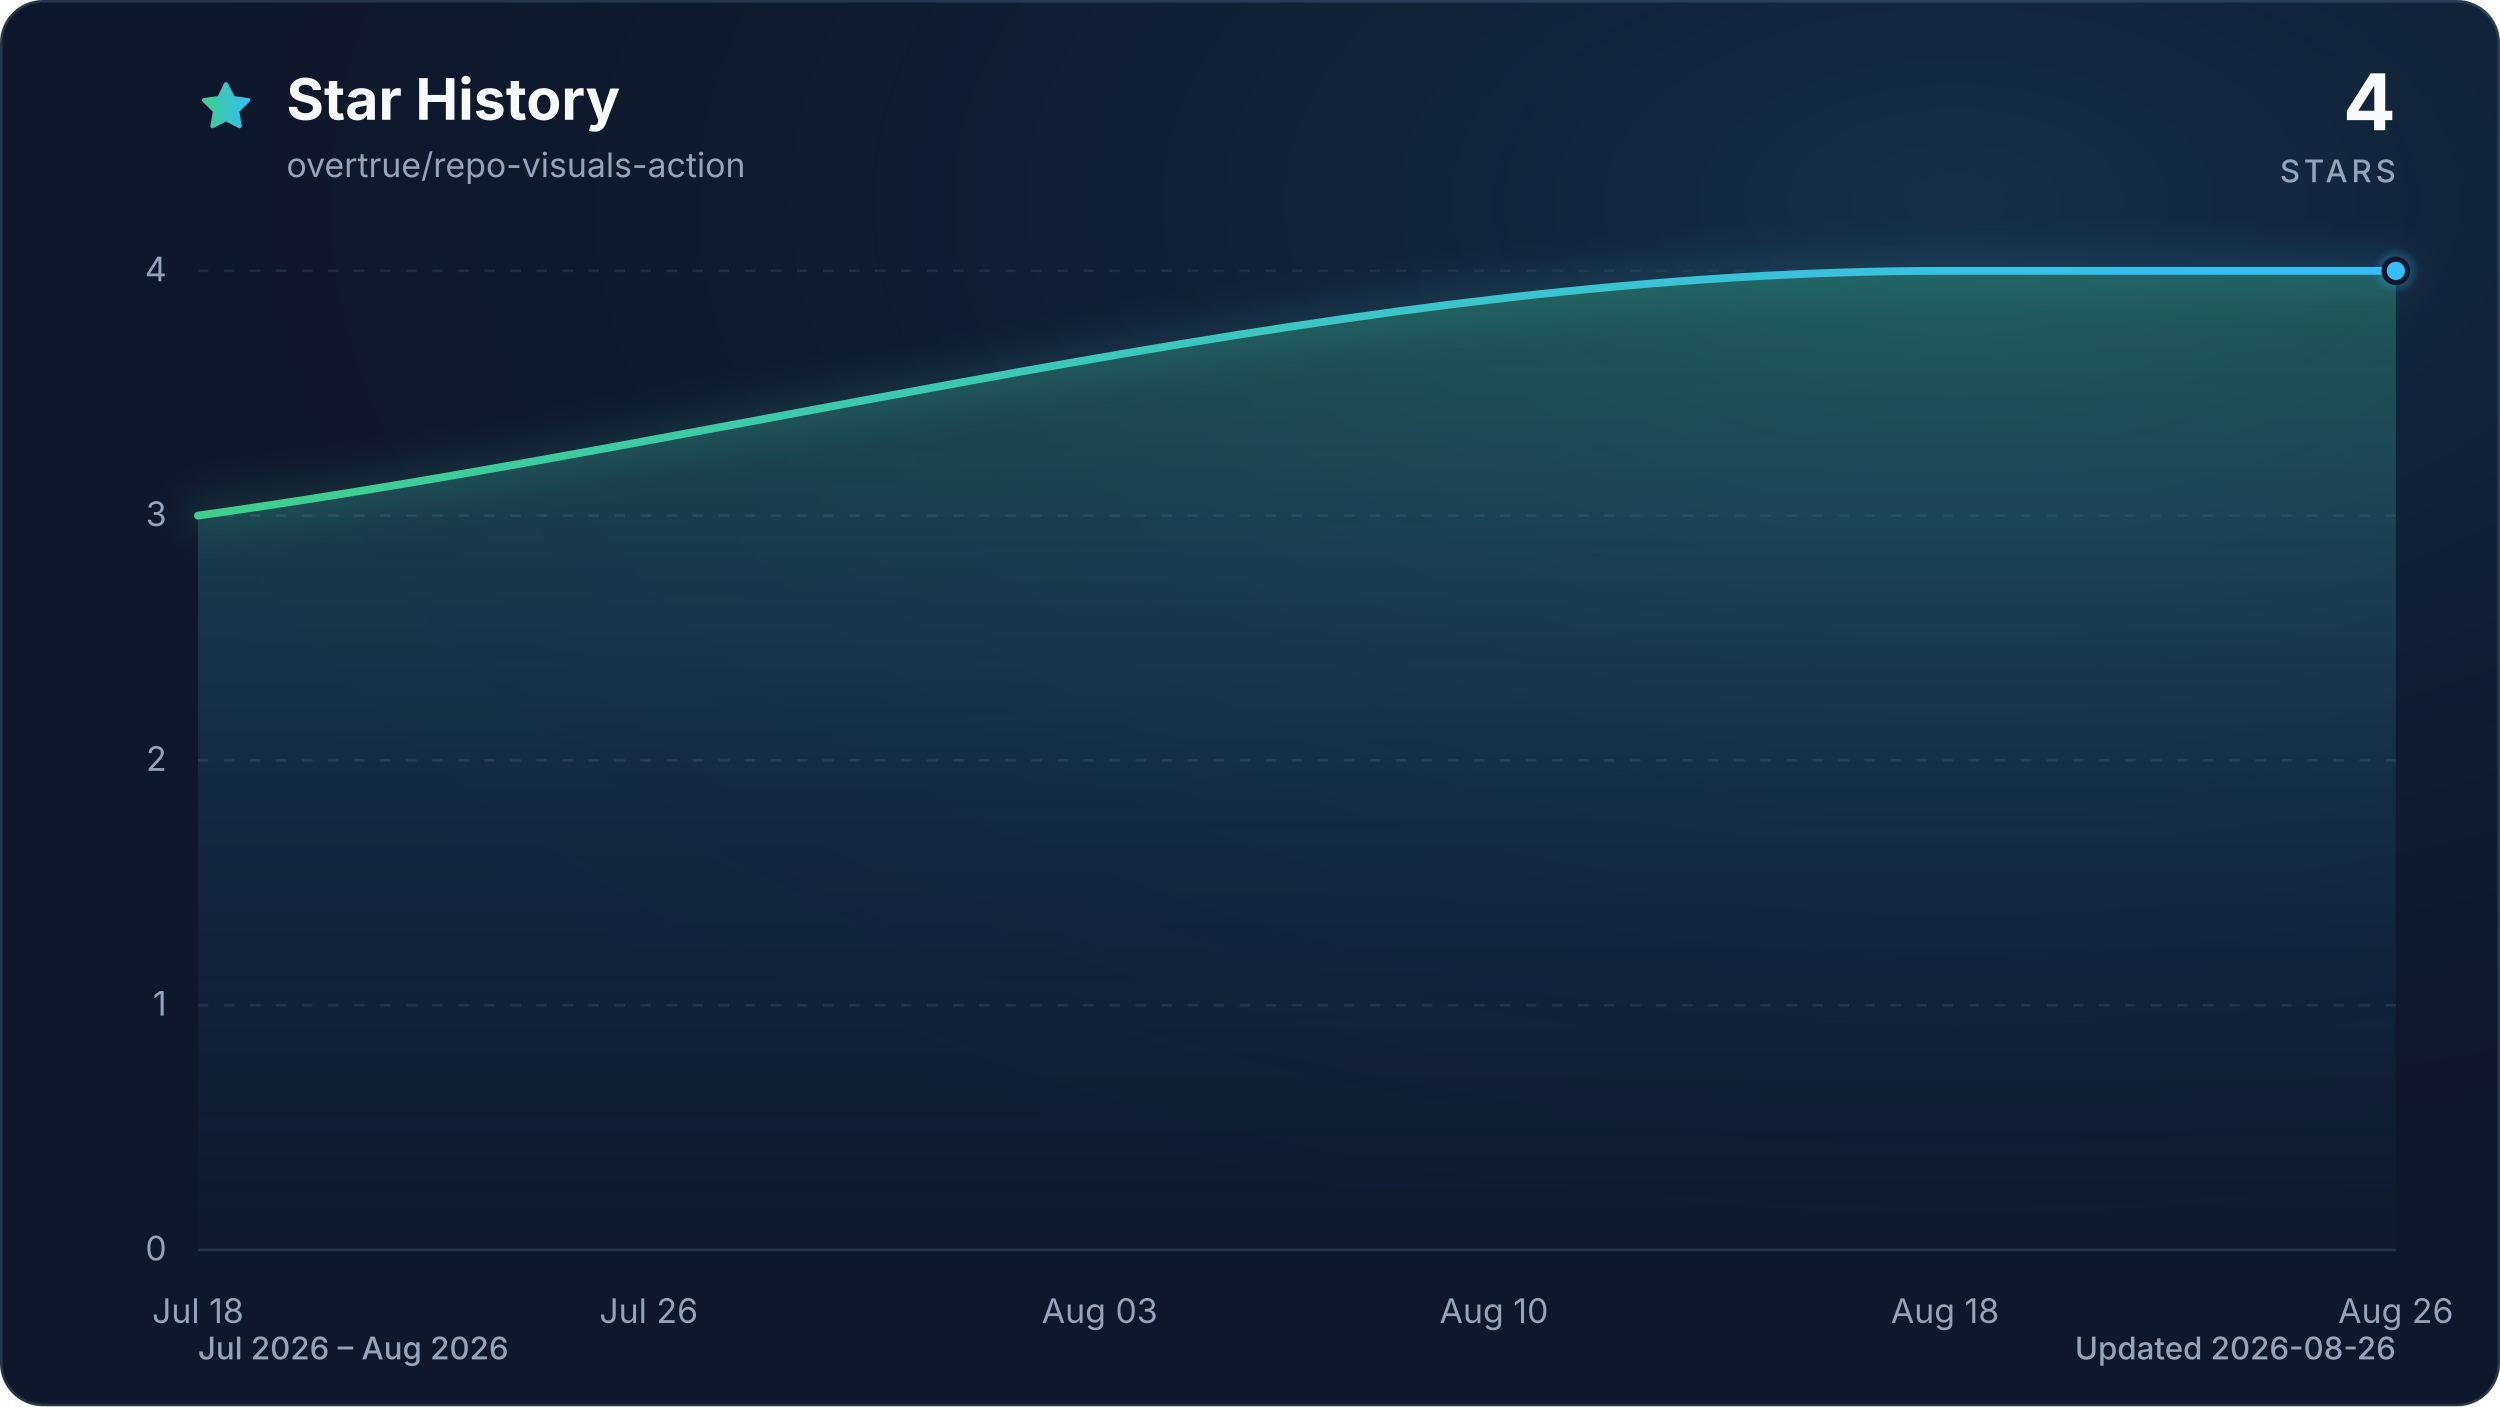
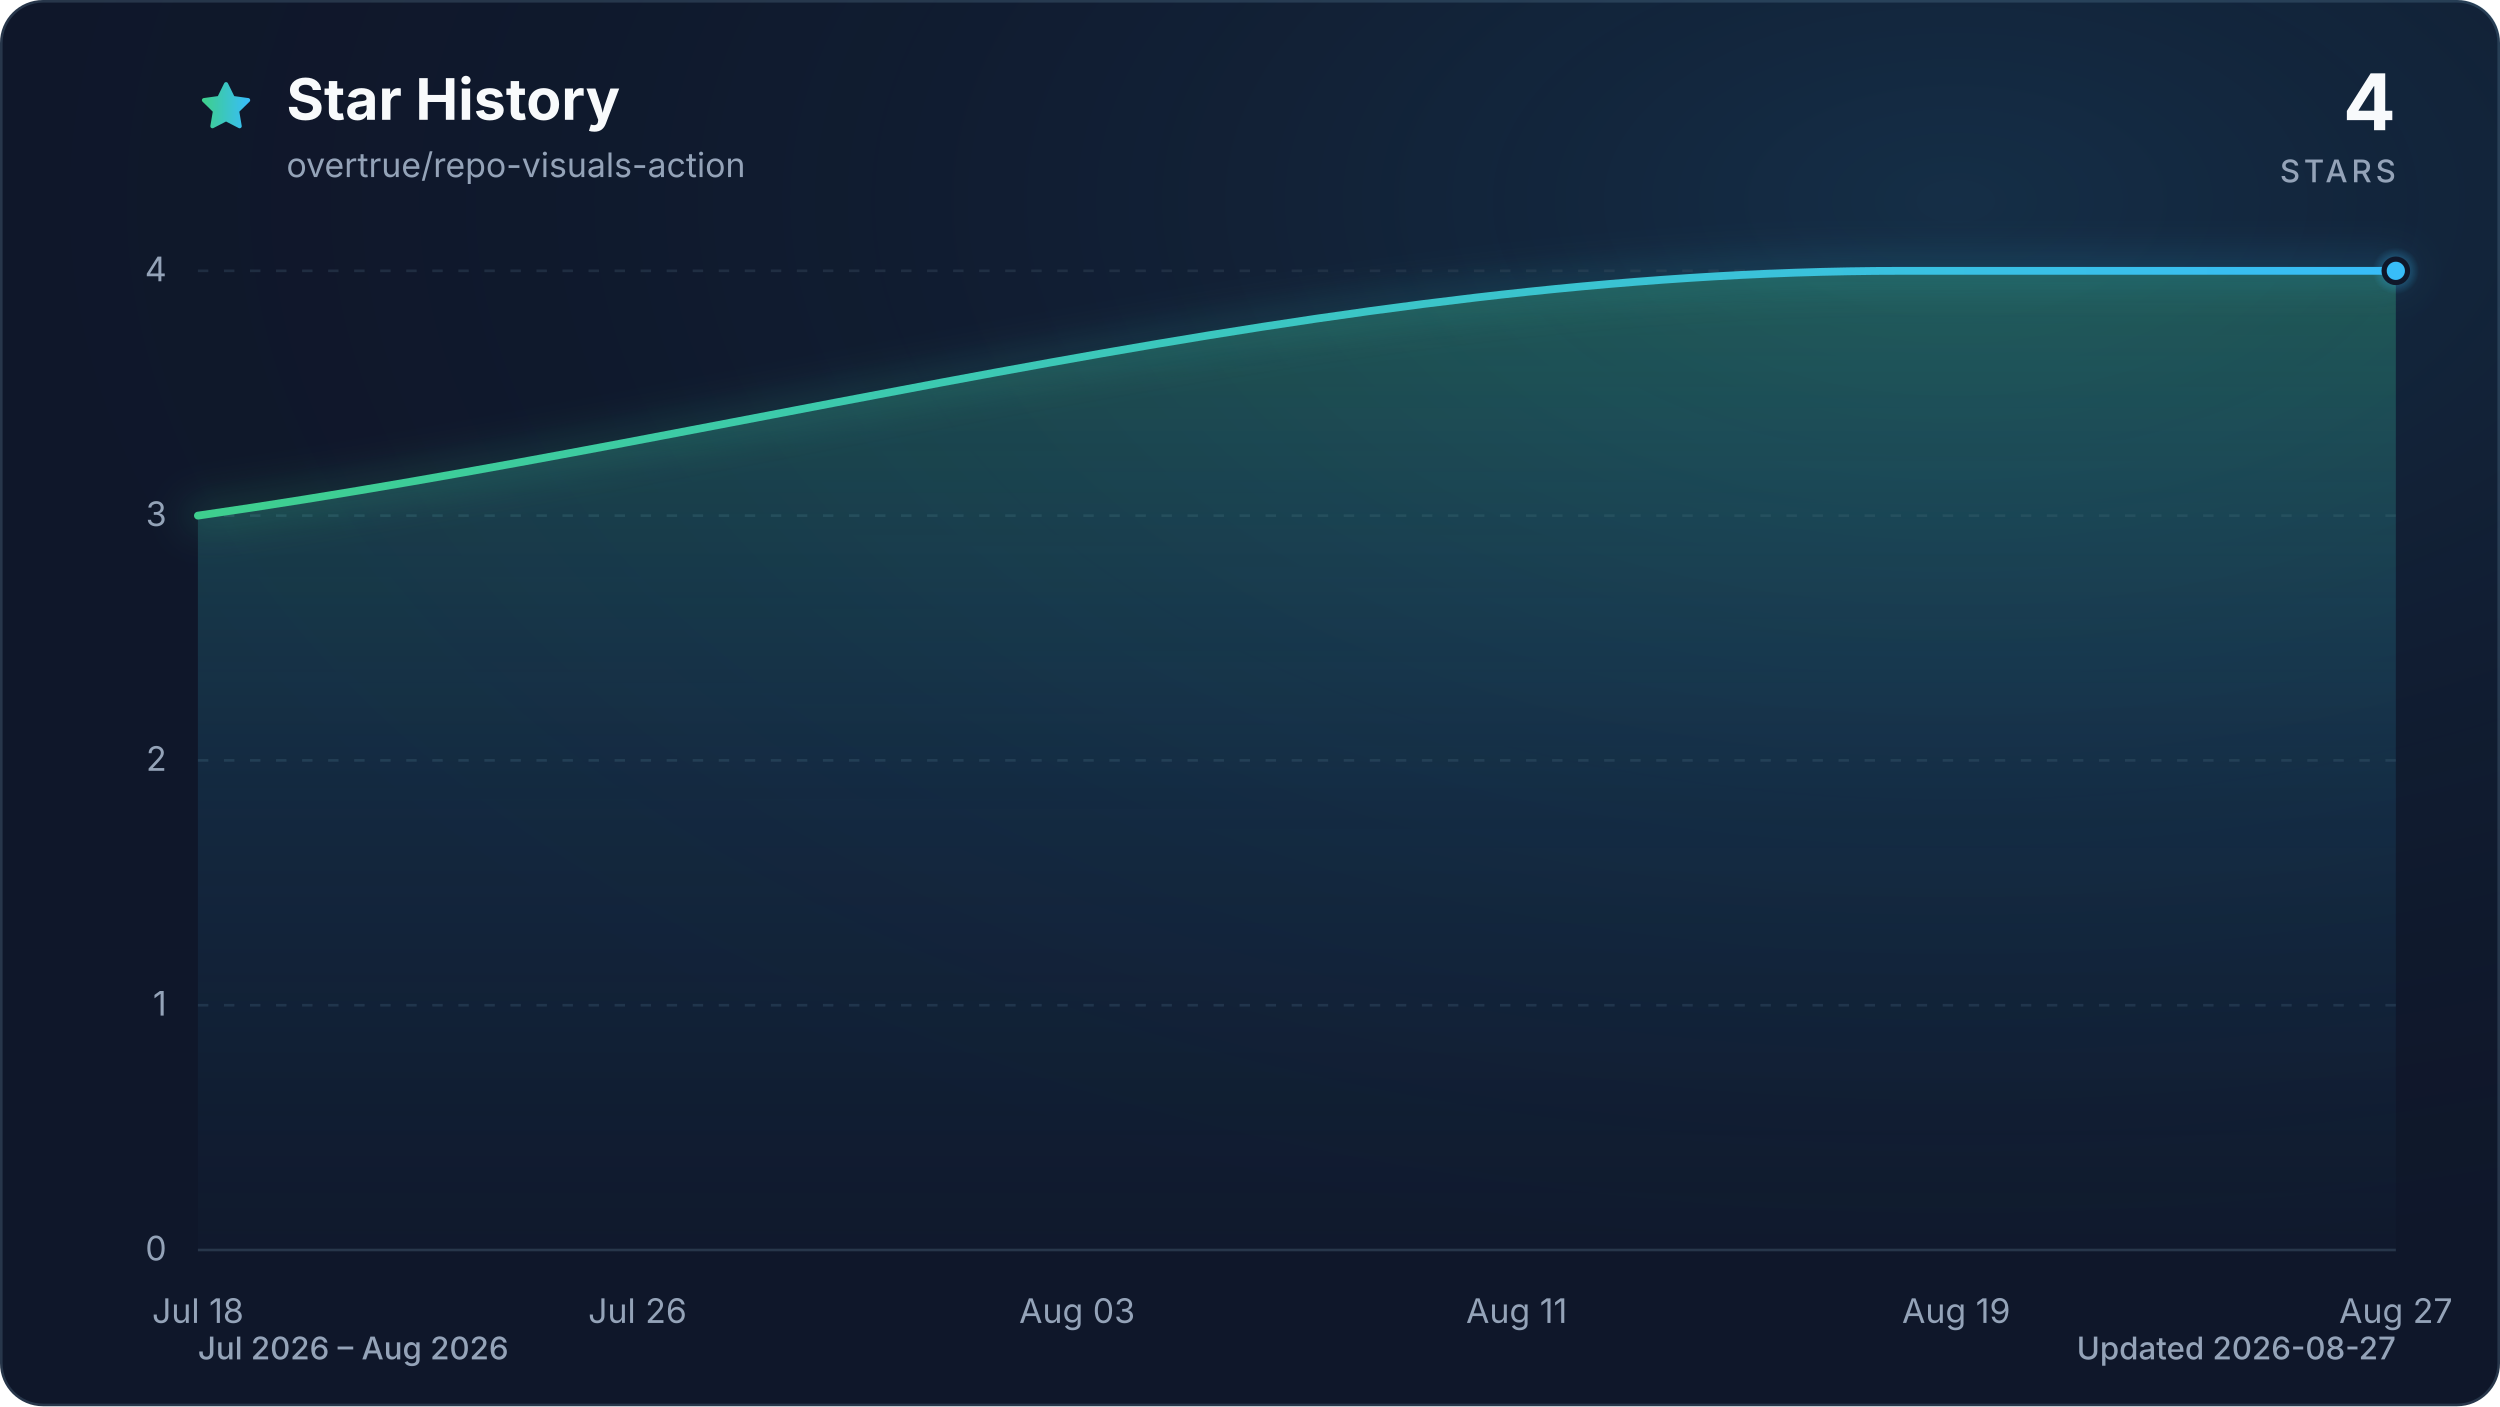
<svg xmlns="http://www.w3.org/2000/svg" viewBox="0 0 960 540" role="img" aria-labelledby="title description" data-style="gradient" data-variant="glow" data-animated="true">
  <defs>
    <linearGradient id="trend" x1="0" y1="0" x2="1" y2="0">
      <stop offset="0%" stop-color="#3ecf8e" />
      <stop offset="100%" stop-color="#38bdf8" />
    </linearGradient>
    <linearGradient id="area" x1="0" y1="0" x2="0" y2="1">
      <stop offset="0%" stop-color="#3ecf8e" stop-opacity="0.30" />
      <stop offset="55%" stop-color="#38bdf8" stop-opacity="0.10" />
      <stop offset="100%" stop-color="#38bdf8" stop-opacity="0.01" />
    </linearGradient>
    <radialGradient id="marker-halo" cx="50%" cy="50%" r="50%">
      <stop offset="0%" stop-color="#38bdf8" stop-opacity="0.55" />
      <stop offset="100%" stop-color="#38bdf8" stop-opacity="0" />
    </radialGradient>
    <radialGradient id="surface-glow" cx="78%" cy="14%" r="80%">
      <stop offset="0%" stop-color="#38bdf8" stop-opacity="0.14" />
      <stop offset="100%" stop-color="#0f172a" stop-opacity="0" />
    </radialGradient>
    <filter id="trend-glow" x="-20%" y="-20%" width="140%" height="140%">
      <feGaussianBlur stdDeviation="7" />
    </filter>
  </defs>
  <style>
.trend-enter{transform-box:fill-box;transform-origin:center;animation:trend-enter 520ms cubic-bezier(0.16,1,0.3,1)}
.marker-enter{transform-box:fill-box;transform-origin:center;animation:marker-enter 320ms cubic-bezier(0.16,1,0.3,1) 200ms both}
.marker-pulse{transform-box:fill-box;transform-origin:center;animation:marker-pulse 2.6s ease-out infinite}
@keyframes trend-enter{from{opacity:.35;transform:translateY(10px)}to{opacity:1;transform:translateY(0)}}
@keyframes marker-enter{from{opacity:0;transform:scale(.4)}to{opacity:1;transform:scale(1)}}
@keyframes marker-pulse{0%{opacity:.5;transform:scale(.7)}70%,100%{opacity:0;transform:scale(2.1)}}
@media (prefers-reduced-motion:reduce){.trend-enter,.marker-enter,.marker-pulse{animation:none!important}}
@media (prefers-reduced-motion:reduce){.marker-pulse{opacity:0}}
</style>
  <rect x="0.5" y="0.5" width="959" height="539" fill="#0f172a" stroke="#27364a" stroke-width="1" rx="16" />
  <rect width="960" height="540" fill="url(#surface-glow)" rx="16" />
  <path d="M12 2.6l2.9 5.9 6.5.9-4.7 4.6 1.1 6.5-5.8-3-5.8 3 1.1-6.5-4.7-4.6 6.5-.9L12 2.6Z" transform="translate(76 30) scale(.9)" fill="url(#trend)" stroke="url(#trend)" stroke-width="1.8" stroke-linejoin="round" aria-hidden="true" />
  <text x="110" y="46" fill="#f8fafc" font-family="ui-sans-serif, system-ui, -apple-system, BlinkMacSystemFont, 'Segoe UI', sans-serif" font-size="22" font-weight="700">Star History</text>
  <text x="110" y="68" fill="#94a3b8" font-family="ui-sans-serif, system-ui, -apple-system, BlinkMacSystemFont, 'Segoe UI', sans-serif" font-size="13">overtrue/repo-visuals-action</text>
  <text x="920" y="50" fill="#f8fafc" font-family="ui-sans-serif, system-ui, -apple-system, BlinkMacSystemFont, 'Segoe UI', sans-serif" font-size="30" font-weight="700" text-anchor="end">4</text>
  <text x="920" y="70" fill="#94a3b8" font-family="ui-sans-serif, system-ui, -apple-system, BlinkMacSystemFont, 'Segoe UI', sans-serif" font-size="12" font-weight="500" letter-spacing="1.5" text-anchor="end">STARS</text>
  <line x1="76" y1="480.0" x2="920" y2="480.0" stroke="#27364a" stroke-width="1" stroke-dasharray="0" opacity="1" />
  <text x="64" y="484.0" fill="#94a3b8" font-family="ui-sans-serif, system-ui, -apple-system, BlinkMacSystemFont, 'Segoe UI', sans-serif" font-size="13" text-anchor="end">0</text>
  <line x1="76" y1="386.0" x2="920" y2="386.0" stroke="#27364a" stroke-width="1" stroke-dasharray="4 6" opacity="0.7" />
  <text x="64" y="390.0" fill="#94a3b8" font-family="ui-sans-serif, system-ui, -apple-system, BlinkMacSystemFont, 'Segoe UI', sans-serif" font-size="13" text-anchor="end">1</text>
  <line x1="76" y1="292.0" x2="920" y2="292.0" stroke="#27364a" stroke-width="1" stroke-dasharray="4 6" opacity="0.7" />
  <text x="64" y="296.0" fill="#94a3b8" font-family="ui-sans-serif, system-ui, -apple-system, BlinkMacSystemFont, 'Segoe UI', sans-serif" font-size="13" text-anchor="end">2</text>
  <line x1="76" y1="198.0" x2="920" y2="198.0" stroke="#27364a" stroke-width="1" stroke-dasharray="4 6" opacity="0.7" />
  <text x="64" y="202.0" fill="#94a3b8" font-family="ui-sans-serif, system-ui, -apple-system, BlinkMacSystemFont, 'Segoe UI', sans-serif" font-size="13" text-anchor="end">3</text>
  <line x1="76" y1="104.0" x2="920" y2="104.0" stroke="#27364a" stroke-width="1" stroke-dasharray="4 6" opacity="0.7" />
  <text x="64" y="108.0" fill="#94a3b8" font-family="ui-sans-serif, system-ui, -apple-system, BlinkMacSystemFont, 'Segoe UI', sans-serif" font-size="13" text-anchor="end">4</text>
  <text x="76.0" y="508" fill="#94a3b8" font-family="ui-sans-serif, system-ui, -apple-system, BlinkMacSystemFont, 'Segoe UI', sans-serif" font-size="13" text-anchor="middle">Jul 18</text>
-   <text x="249.1" y="508" fill="#94a3b8" font-family="ui-sans-serif, system-ui, -apple-system, BlinkMacSystemFont, 'Segoe UI', sans-serif" font-size="13" text-anchor="middle">Jul 26</text>
-   <text x="422.3" y="508" fill="#94a3b8" font-family="ui-sans-serif, system-ui, -apple-system, BlinkMacSystemFont, 'Segoe UI', sans-serif" font-size="13" text-anchor="middle">Aug 03</text>
-   <text x="573.7" y="508" fill="#94a3b8" font-family="ui-sans-serif, system-ui, -apple-system, BlinkMacSystemFont, 'Segoe UI', sans-serif" font-size="13" text-anchor="middle">Aug 10</text>
-   <text x="746.9" y="508" fill="#94a3b8" font-family="ui-sans-serif, system-ui, -apple-system, BlinkMacSystemFont, 'Segoe UI', sans-serif" font-size="13" text-anchor="middle">Aug 18</text>
-   <text x="920.0" y="508" fill="#94a3b8" font-family="ui-sans-serif, system-ui, -apple-system, BlinkMacSystemFont, 'Segoe UI', sans-serif" font-size="13" text-anchor="middle">Aug 26</text>
+   <text x="244.8" y="508" fill="#94a3b8" font-family="ui-sans-serif, system-ui, -apple-system, BlinkMacSystemFont, 'Segoe UI', sans-serif" font-size="13" text-anchor="middle">Jul 26</text>
+   <text x="413.6" y="508" fill="#94a3b8" font-family="ui-sans-serif, system-ui, -apple-system, BlinkMacSystemFont, 'Segoe UI', sans-serif" font-size="13" text-anchor="middle">Aug 03</text>
+   <text x="582.4" y="508" fill="#94a3b8" font-family="ui-sans-serif, system-ui, -apple-system, BlinkMacSystemFont, 'Segoe UI', sans-serif" font-size="13" text-anchor="middle">Aug 11</text>
+   <text x="751.2" y="508" fill="#94a3b8" font-family="ui-sans-serif, system-ui, -apple-system, BlinkMacSystemFont, 'Segoe UI', sans-serif" font-size="13" text-anchor="middle">Aug 19</text>
+   <text x="920.0" y="508" fill="#94a3b8" font-family="ui-sans-serif, system-ui, -apple-system, BlinkMacSystemFont, 'Segoe UI', sans-serif" font-size="13" text-anchor="middle">Aug 27</text>
  <g class="trend-enter">
-     <path d="M 76.0 198.0 C 299.6 166.7, 523.2 104.0, 746.9 104.0 C 754.1 104.0, 761.3 104.0, 768.5 104.0 C 775.7 104.0, 782.9 104.0, 790.2 104.0 C 797.4 104.0, 804.6 104.0, 811.8 104.0 C 819.0 104.0, 826.2 104.0, 833.4 104.0 C 840.6 104.0, 847.9 104.0, 855.1 104.0 C 862.3 104.0, 869.5 104.0, 876.7 104.0 C 883.9 104.0, 891.1 104.0, 898.4 104.0 C 905.6 104.0, 912.8 104.0, 920.0 104.0 L 920.0 480.0 L 76.0 480.0 Z" fill="url(#area)" />
-     <path d="M 76.0 198.0 C 299.6 166.7, 523.2 104.0, 746.9 104.0 C 754.1 104.0, 761.3 104.0, 768.5 104.0 C 775.7 104.0, 782.9 104.0, 790.2 104.0 C 797.4 104.0, 804.6 104.0, 811.8 104.0 C 819.0 104.0, 826.2 104.0, 833.4 104.0 C 840.6 104.0, 847.9 104.0, 855.1 104.0 C 862.3 104.0, 869.5 104.0, 876.7 104.0 C 883.9 104.0, 891.1 104.0, 898.4 104.0 C 905.6 104.0, 912.8 104.0, 920.0 104.0" fill="none" stroke="url(#trend)" stroke-width="12" stroke-linecap="round" stroke-linejoin="round" opacity="0.16" filter="url(#trend-glow)" />
-     <path d="M 76.0 198.0 C 299.6 166.7, 523.2 104.0, 746.9 104.0 C 754.1 104.0, 761.3 104.0, 768.5 104.0 C 775.7 104.0, 782.9 104.0, 790.2 104.0 C 797.4 104.0, 804.6 104.0, 811.8 104.0 C 819.0 104.0, 826.2 104.0, 833.4 104.0 C 840.6 104.0, 847.9 104.0, 855.1 104.0 C 862.3 104.0, 869.5 104.0, 876.7 104.0 C 883.9 104.0, 891.1 104.0, 898.4 104.0 C 905.6 104.0, 912.8 104.0, 920.0 104.0" fill="none" stroke="url(#trend)" stroke-width="3" stroke-linecap="round" stroke-linejoin="round" />
+     <path d="M 76.0 198.0 C 294.0 166.7, 512.1 104.0, 730.1 104.0 C 737.1 104.0, 744.2 104.0, 751.2 104.0 C 758.2 104.0, 765.3 104.0, 772.3 104.0 C 779.3 104.0, 786.4 104.0, 793.4 104.0 C 800.4 104.0, 807.5 104.0, 814.5 104.0 C 821.5 104.0, 828.6 104.0, 835.6 104.0 C 842.6 104.0, 849.7 104.0, 856.7 104.0 C 863.7 104.0, 870.8 104.0, 877.8 104.0 C 884.8 104.0, 891.9 104.0, 898.9 104.0 C 905.9 104.0, 913.0 104.0, 920.0 104.0 L 920.0 480.0 L 76.0 480.0 Z" fill="url(#area)" />
+     <path d="M 76.0 198.0 C 294.0 166.7, 512.1 104.0, 730.1 104.0 C 737.1 104.0, 744.2 104.0, 751.2 104.0 C 758.2 104.0, 765.3 104.0, 772.3 104.0 C 779.3 104.0, 786.4 104.0, 793.4 104.0 C 800.4 104.0, 807.5 104.0, 814.5 104.0 C 821.5 104.0, 828.6 104.0, 835.6 104.0 C 842.6 104.0, 849.7 104.0, 856.7 104.0 C 863.7 104.0, 870.8 104.0, 877.8 104.0 C 884.8 104.0, 891.9 104.0, 898.9 104.0 C 905.9 104.0, 913.0 104.0, 920.0 104.0" fill="none" stroke="url(#trend)" stroke-width="12" stroke-linecap="round" stroke-linejoin="round" opacity="0.16" filter="url(#trend-glow)" />
+     <path d="M 76.0 198.0 C 294.0 166.7, 512.1 104.0, 730.1 104.0 C 737.1 104.0, 744.2 104.0, 751.2 104.0 C 758.2 104.0, 765.3 104.0, 772.3 104.0 C 779.3 104.0, 786.4 104.0, 793.4 104.0 C 800.4 104.0, 807.5 104.0, 814.5 104.0 C 821.5 104.0, 828.6 104.0, 835.6 104.0 C 842.6 104.0, 849.7 104.0, 856.7 104.0 C 863.7 104.0, 870.8 104.0, 877.8 104.0 C 884.8 104.0, 891.9 104.0, 898.9 104.0 C 905.9 104.0, 913.0 104.0, 920.0 104.0" fill="none" stroke="url(#trend)" stroke-width="3" stroke-linecap="round" stroke-linejoin="round" />
  </g>
  <g class="marker-enter">
    <circle class="marker-pulse" cx="920.0" cy="104.0" r="9" fill="url(#marker-halo)" />
    <circle cx="920.0" cy="104.0" r="4.5" fill="#38bdf8" stroke="#0f172a" stroke-width="2" />
  </g>
  <text x="76" y="522" fill="#94a3b8" font-family="ui-sans-serif, system-ui, -apple-system, BlinkMacSystemFont, 'Segoe UI', sans-serif" font-size="12" font-weight="500">Jul 2026 – Aug 2026</text>
-   <text x="920" y="522" fill="#94a3b8" font-family="ui-sans-serif, system-ui, -apple-system, BlinkMacSystemFont, 'Segoe UI', sans-serif" font-size="12" font-weight="500" text-anchor="end">Updated 2026-08-26</text>
+   <text x="920" y="522" fill="#94a3b8" font-family="ui-sans-serif, system-ui, -apple-system, BlinkMacSystemFont, 'Segoe UI', sans-serif" font-size="12" font-weight="500" text-anchor="end">Updated 2026-08-27</text>
</svg>
